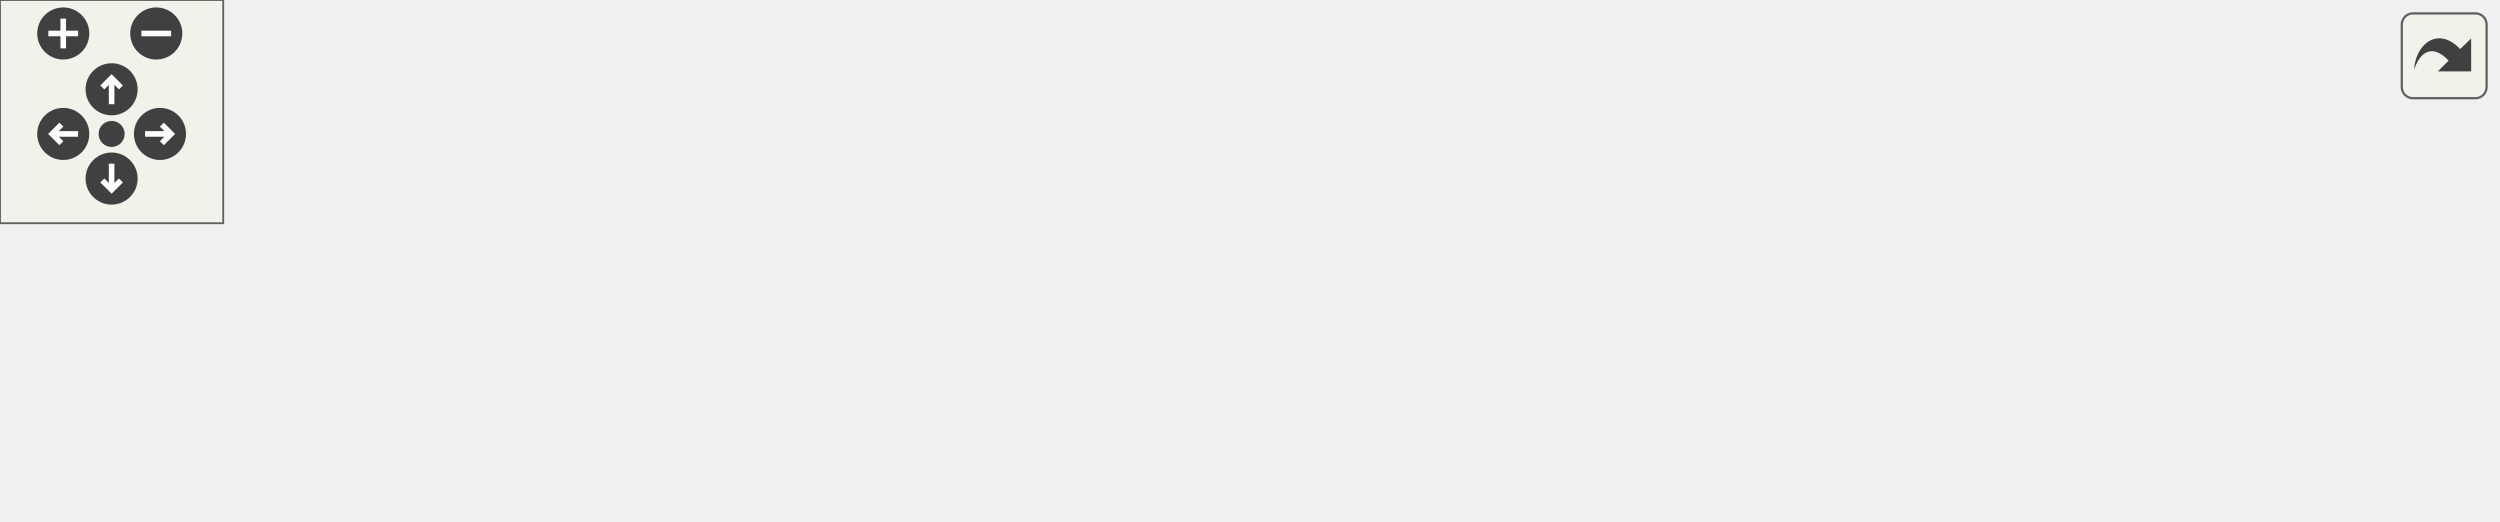
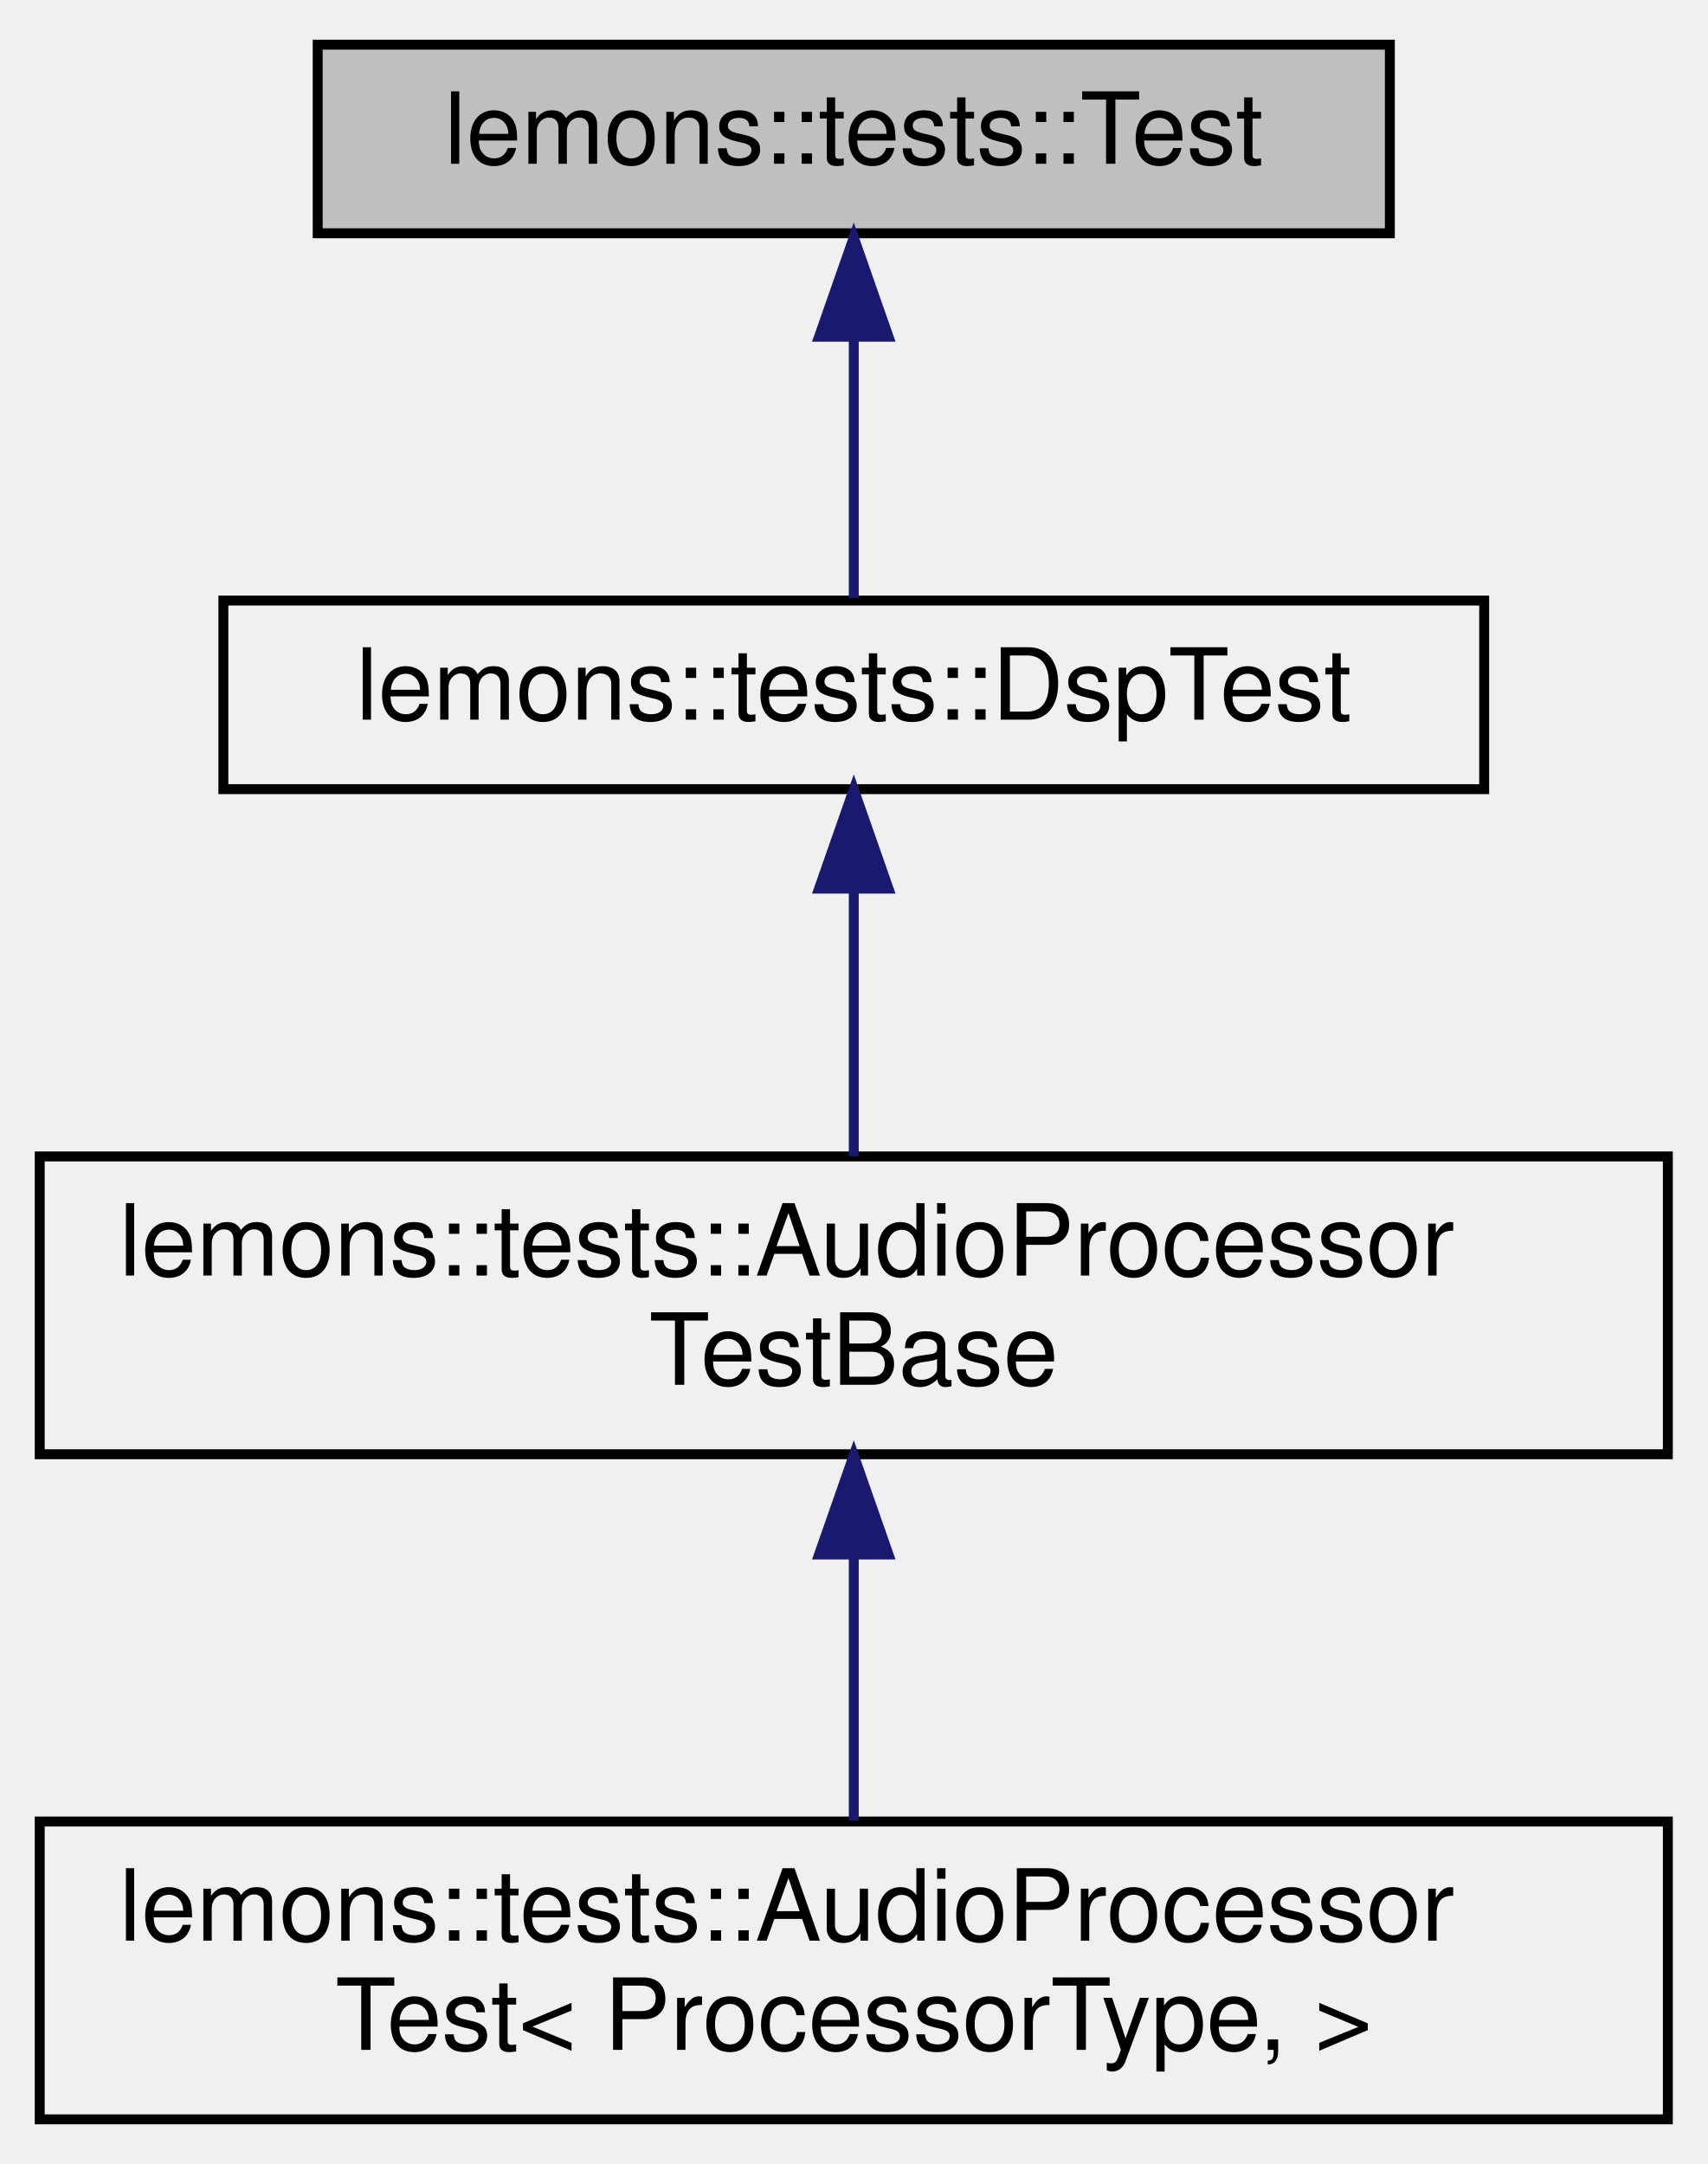
- <svg xmlns="http://www.w3.org/2000/svg" xmlns:xlink="http://www.w3.org/1999/xlink" id="main" version="1.1" xml:space="preserve">
-   <style type="text/css">
- .edge:hover path { stroke: red; }
- .edge:hover polygon { stroke: red; fill: red; }
- </style>
-   <defs>
-     <circle id="rim" cx="0" cy="0" r="7" />
-     <circle id="rim2" cx="0" cy="0" r="3.5" />
-     <g id="zoomPlus">
-       <use xlink:href="#rim" fill="#404040">
-         <set attributeName="fill" to="#808080" begin="zoomplus.mouseover" end="zoomplus.mouseout" />
-       </use>
-       <path d="M-4,0h8M0,-4v8" fill="none" stroke="white" stroke-width="1.5" pointer-events="none" />
-     </g>
-     <g id="zoomMin">
-       <use xlink:href="#rim" fill="#404040">
-         <set attributeName="fill" to="#808080" begin="zoomminus.mouseover" end="zoomminus.mouseout" />
-       </use>
-       <path d="M-4,0h8" fill="none" stroke="white" stroke-width="1.5" pointer-events="none" />
-     </g>
-     <g id="dirArrow">
-       <path fill="none" stroke="white" stroke-width="1.5" d="M0,-3.0v7 M-2.5,-0.5L0,-3.0L2.5,-0.5" />
-     </g>
-     <g id="resetDef">
-       <use xlink:href="#rim2" fill="#404040">
-         <set attributeName="fill" to="#808080" begin="reset.mouseover" end="reset.mouseout" />
-       </use>
-     </g>
-   </defs>
-   <svg id="graph" class="graph">
-     <g id="viewport">
-       <g id="node1" class="node">
-         <g id="a_node1">
-           <a xlink:title=" ">
-             <polygon fill="#bfbfbf" stroke="black" points="0,-30 0,-49 108,-49 108,-30 0,-30" />
-             <text text-anchor="middle" x="54" y="-37" font-family="Helvetica,sans-Serif" font-size="10.00">lemons::tests::Test</text>
-           </a>
-         </g>
-       </g>
-       <g id="node2" class="node">
-         <g id="a_node2">
-           <a xlink:href="structlemons_1_1tests_1_1_dsp_test.html" target="_top" xlink:title=" ">
-             <polygon fill="none" stroke="black" points="144,-30 144,-49 271,-49 271,-30 144,-30" />
-             <text text-anchor="middle" x="207.5" y="-37" font-family="Helvetica,sans-Serif" font-size="10.00">lemons::tests::DspTest</text>
-           </a>
-         </g>
-       </g>
-       <g id="edge1" class="edge">
-         <path fill="none" stroke="midnightblue" d="M118.55,-39.5C126.96,-39.5 135.58,-39.5 143.98,-39.5" />
-         <polygon fill="midnightblue" stroke="midnightblue" points="118.41,-36 108.41,-39.5 118.41,-43 118.41,-36" />
-       </g>
-       <g id="node3" class="node">
-         <g id="a_node3">
-           <a xlink:href="structlemons_1_1tests_1_1_audio_processor_test_base.html" target="_top" xlink:title=" ">
-             <polygon fill="none" stroke="black" points="307,-49.5 307,-79.5 471,-79.5 471,-49.5 307,-49.5" />
-             <text text-anchor="start" x="315" y="-67.5" font-family="Helvetica,sans-Serif" font-size="10.00">lemons::tests::AudioProcessor</text>
-             <text text-anchor="middle" x="389" y="-56.5" font-family="Helvetica,sans-Serif" font-size="10.00">TestBase</text>
-           </a>
-         </g>
-       </g>
-       <g id="edge2" class="edge">
-         <path fill="none" stroke="midnightblue" d="M281.18,-49.62C289.6,-50.79 298.23,-52 306.75,-53.18" />
-         <polygon fill="midnightblue" stroke="midnightblue" points="281.42,-46.12 271.03,-48.21 280.45,-53.05 281.42,-46.12" />
-       </g>
-       <g id="node5" class="node">
-         <g id="a_node5">
-           <a xlink:href="structlemons_1_1tests_1_1_oscillator_tests.html" target="_top" xlink:title=" ">
-             <polygon fill="none" stroke="black" points="321.5,-0.5 321.5,-30.5 456.5,-30.5 456.5,-0.5 321.5,-0.5" />
-             <text text-anchor="start" x="329.5" y="-18.5" font-family="Helvetica,sans-Serif" font-size="10.00">lemons::tests::Oscillator</text>
-             <text text-anchor="middle" x="389" y="-7.5" font-family="Helvetica,sans-Serif" font-size="10.00">Tests&lt; SampleType &gt;</text>
-           </a>
-         </g>
-       </g>
-       <g id="edge4" class="edge">
-         <path fill="none" stroke="midnightblue" d="M281.1,-29.79C294.43,-28.01 308.28,-26.16 321.42,-24.4" />
-         <polygon fill="midnightblue" stroke="midnightblue" points="280.48,-26.35 271.03,-31.14 281.4,-33.28 280.48,-26.35" />
-       </g>
-       <g id="node4" class="node">
-         <g id="a_node4">
-           <a xlink:href="structlemons_1_1tests_1_1_audio_processor_test.html" target="_top" xlink:title=" ">
-             <polygon fill="none" stroke="black" points="507,-49.5 507,-79.5 671,-79.5 671,-49.5 507,-49.5" />
-             <text text-anchor="start" x="515" y="-67.5" font-family="Helvetica,sans-Serif" font-size="10.00">lemons::tests::AudioProcessor</text>
-             <text text-anchor="middle" x="589" y="-56.5" font-family="Helvetica,sans-Serif" font-size="10.00">Test&lt; ProcessorType, &gt;</text>
-           </a>
-         </g>
-       </g>
-       <g id="edge3" class="edge">
-         <path fill="none" stroke="midnightblue" d="M481.36,-64.5C489.82,-64.5 498.35,-64.5 506.7,-64.5" />
-         <polygon fill="midnightblue" stroke="midnightblue" points="481.11,-61 471.11,-64.5 481.11,-68 481.11,-61" />
+ <svg xmlns="http://www.w3.org/2000/svg" xmlns:xlink="http://www.w3.org/1999/xlink" width="172pt" height="218pt" viewBox="0.00 0.00 172.00 218.00">
+   <g id="graph0" class="graph" transform="scale(1 1) rotate(0) translate(4 214)">
+     <g id="node1" class="node">
+       <g id="a_node1">
+         <a xlink:title=" ">
+           <polygon fill="#bfbfbf" stroke="black" points="28,-190.5 28,-209.5 136,-209.5 136,-190.5 28,-190.5" />
+           <text text-anchor="middle" x="82" y="-197.5" font-family="Helvetica,sans-Serif" font-size="10.00">lemons::tests::Test</text>
+         </a>
      </g>
    </g>
-   </svg>
-   <g id="navigator" transform="translate(0 0)" fill="#404254">
-     <rect fill="#f2f5e9" fill-opacity="0.5" stroke="#606060" stroke-width=".5" x="0" y="0" width="60" height="60" />
-     <use id="zoomplus" xlink:href="#zoomPlus" x="17" y="9" />
-     <use id="zoomminus" xlink:href="#zoomMin" x="42" y="9" />
-     <use id="reset" xlink:href="#resetDef" x="30" y="36" />
-     <g id="arrowUp" xlink:href="#dirArrow" transform="translate(30 24)">
-       <use xlink:href="#rim" fill="#404040">
-         <set attributeName="fill" to="#808080" begin="arrowUp.mouseover" end="arrowUp.mouseout" />
-       </use>
-       <path fill="none" stroke="white" stroke-width="1.5" d="M0,-3.0v7 M-2.5,-0.5L0,-3.0L2.5,-0.5" />
+     <g id="node2" class="node">
+       <g id="a_node2">
+         <a xlink:href="structlemons_1_1tests_1_1_dsp_test.html" target="_top" xlink:title=" ">
+           <polygon fill="none" stroke="black" points="18.5,-134.5 18.5,-153.5 145.5,-153.5 145.5,-134.5 18.5,-134.5" />
+           <text text-anchor="middle" x="82" y="-141.5" font-family="Helvetica,sans-Serif" font-size="10.00">lemons::tests::DspTest</text>
+         </a>
+       </g>
    </g>
-     <g id="arrowRight" xlink:href="#dirArrow" transform="rotate(90) translate(36 -43)">
-       <use xlink:href="#rim" fill="#404040">
-         <set attributeName="fill" to="#808080" begin="arrowRight.mouseover" end="arrowRight.mouseout" />
-       </use>
-       <path fill="none" stroke="white" stroke-width="1.5" d="M0,-3.0v7 M-2.5,-0.5L0,-3.0L2.5,-0.5" />
+     <g id="edge1" class="edge">
+       <path fill="none" stroke="midnightblue" d="M82,-179.8C82,-170.91 82,-160.78 82,-153.75" />
+       <polygon fill="midnightblue" stroke="midnightblue" points="78.5,-180.08 82,-190.08 85.5,-180.08 78.5,-180.08" />
    </g>
-     <g id="arrowDown" xlink:href="#dirArrow" transform="rotate(180) translate(-30 -48)">
-       <use xlink:href="#rim" fill="#404040">
-         <set attributeName="fill" to="#808080" begin="arrowDown.mouseover" end="arrowDown.mouseout" />
-       </use>
-       <path fill="none" stroke="white" stroke-width="1.5" d="M0,-3.0v7 M-2.5,-0.5L0,-3.0L2.5,-0.5" />
+     <g id="node3" class="node">
+       <g id="a_node3">
+         <a xlink:href="structlemons_1_1tests_1_1_audio_processor_test_base.html" target="_top" xlink:title=" ">
+           <polygon fill="none" stroke="black" points="0,-67.5 0,-97.5 164,-97.5 164,-67.5 0,-67.5" />
+           <text text-anchor="start" x="8" y="-85.5" font-family="Helvetica,sans-Serif" font-size="10.00">lemons::tests::AudioProcessor</text>
+           <text text-anchor="middle" x="82" y="-74.5" font-family="Helvetica,sans-Serif" font-size="10.00">TestBase</text>
+         </a>
+       </g>
    </g>
-     <g id="arrowLeft" xlink:href="#dirArrow" transform="rotate(270) translate(-36 17)">
-       <use xlink:href="#rim" fill="#404040">
-         <set attributeName="fill" to="#808080" begin="arrowLeft.mouseover" end="arrowLeft.mouseout" />
-       </use>
-       <path fill="none" stroke="white" stroke-width="1.5" d="M0,-3.0v7 M-2.5,-0.5L0,-3.0L2.5,-0.5" />
+     <g id="edge2" class="edge">
+       <path fill="none" stroke="midnightblue" d="M82,-124.23C82,-115.59 82,-105.5 82,-97.52" />
+       <polygon fill="midnightblue" stroke="midnightblue" points="78.5,-124.48 82,-134.48 85.5,-124.48 78.5,-124.48" />
+     </g>
+     <g id="node4" class="node">
+       <g id="a_node4">
+         <a xlink:href="structlemons_1_1tests_1_1_audio_processor_test.html" target="_top" xlink:title=" ">
+           <polygon fill="none" stroke="black" points="0,-0.5 0,-30.5 164,-30.5 164,-0.5 0,-0.5" />
+           <text text-anchor="start" x="8" y="-18.5" font-family="Helvetica,sans-Serif" font-size="10.00">lemons::tests::AudioProcessor</text>
+           <text text-anchor="middle" x="82" y="-7.5" font-family="Helvetica,sans-Serif" font-size="10.00">Test&lt; ProcessorType, &gt;</text>
+         </a>
+       </g>
+     </g>
+     <g id="edge3" class="edge">
+       <path fill="none" stroke="midnightblue" d="M82,-57.11C82,-48.15 82,-38.32 82,-30.58" />
+       <polygon fill="midnightblue" stroke="midnightblue" points="78.5,-57.4 82,-67.4 85.5,-57.4 78.5,-57.4" />
    </g>
  </g>
-   <svg viewBox="0 0 15 15" width="100%" height="30px" preserveAspectRatio="xMaxYMin meet">
-     <g id="arrow_out" transform="scale(0.3 0.3)">
-       <a xlink:href="classlemons_1_1tests_1_1_test__inherit__graph_org.svg" target="_base">
-         <rect id="button" ry="5" rx="5" y="6" x="6" height="38" width="38" fill="#f2f5e9" fill-opacity="0.5" stroke="#606060" stroke-width="1.0" />
-         <path id="arrow" d="M 11.5,31.437 C 11.94,20.098 22.043,11.323 32.159,21.979 L 37.069,17.246 C 37.069,17.246 37.088,32 37.088,32 L 22.16,31.978 C 22.16,31.978 26.998,27.14 26.998,27.14 C 18.529,18.264 13.292,25.23 11.5,31.437 z" style="fill:#404040;" />
-       </a>
-     </g>
-   </svg>
</svg>
